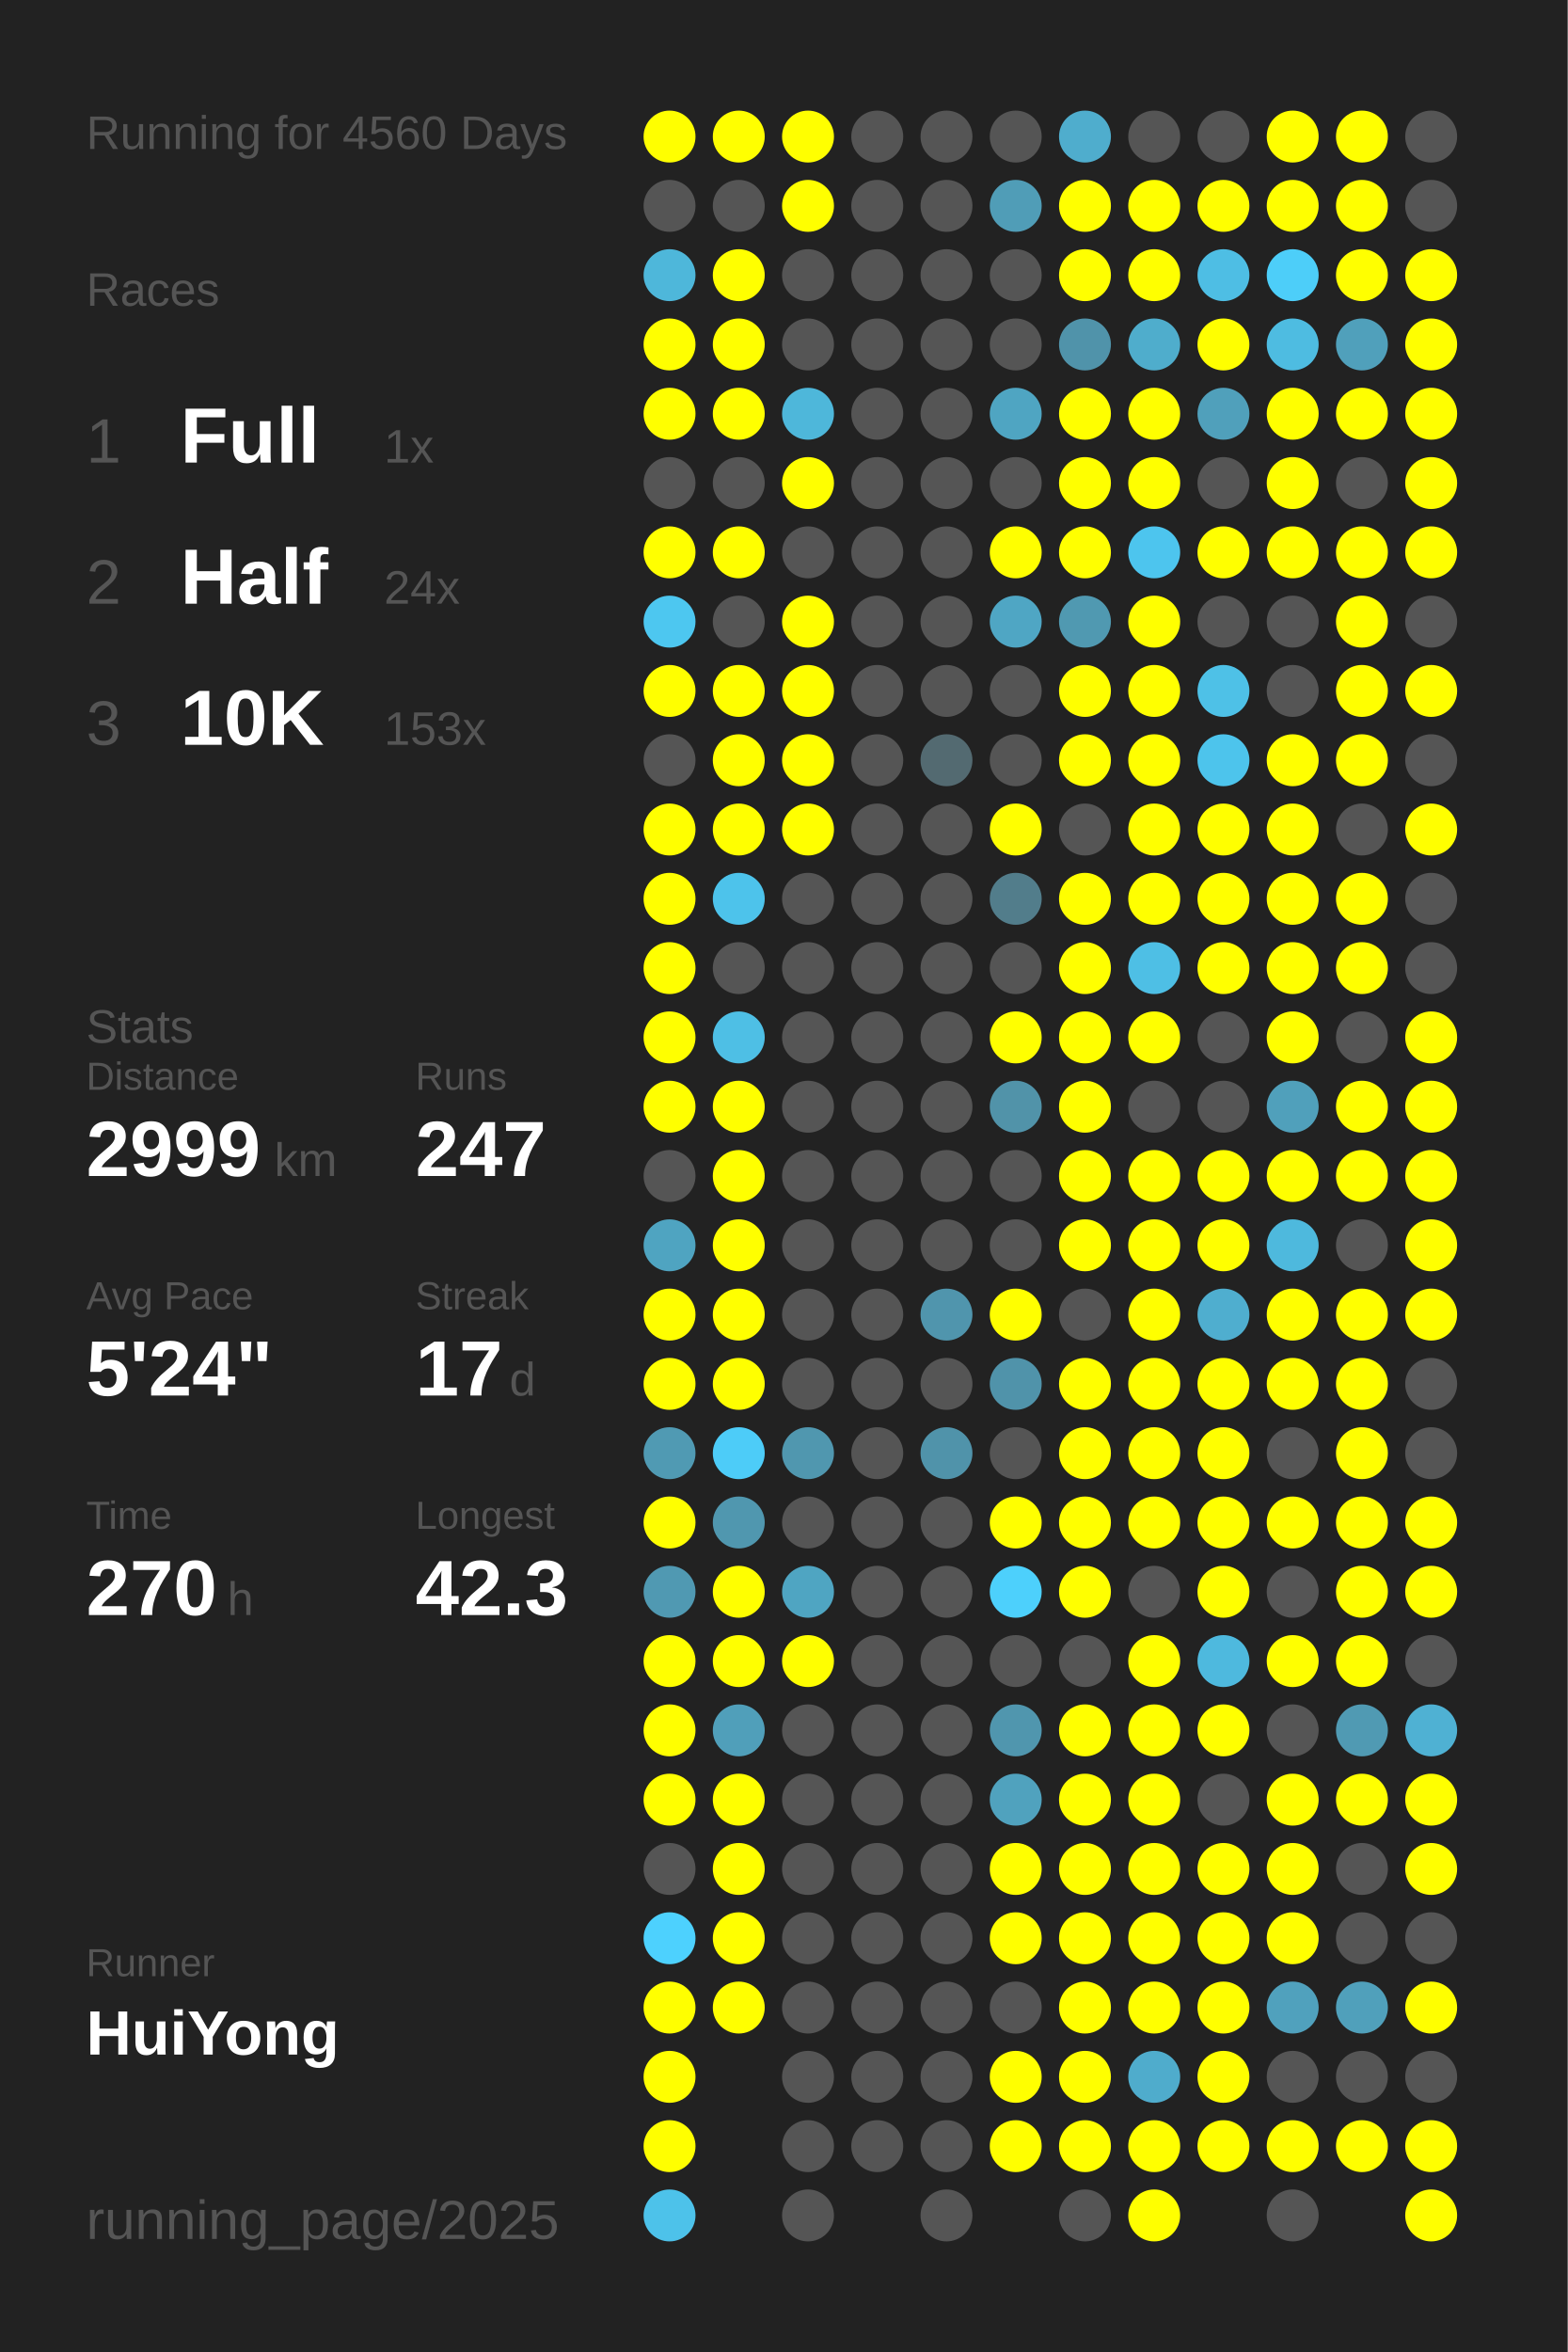
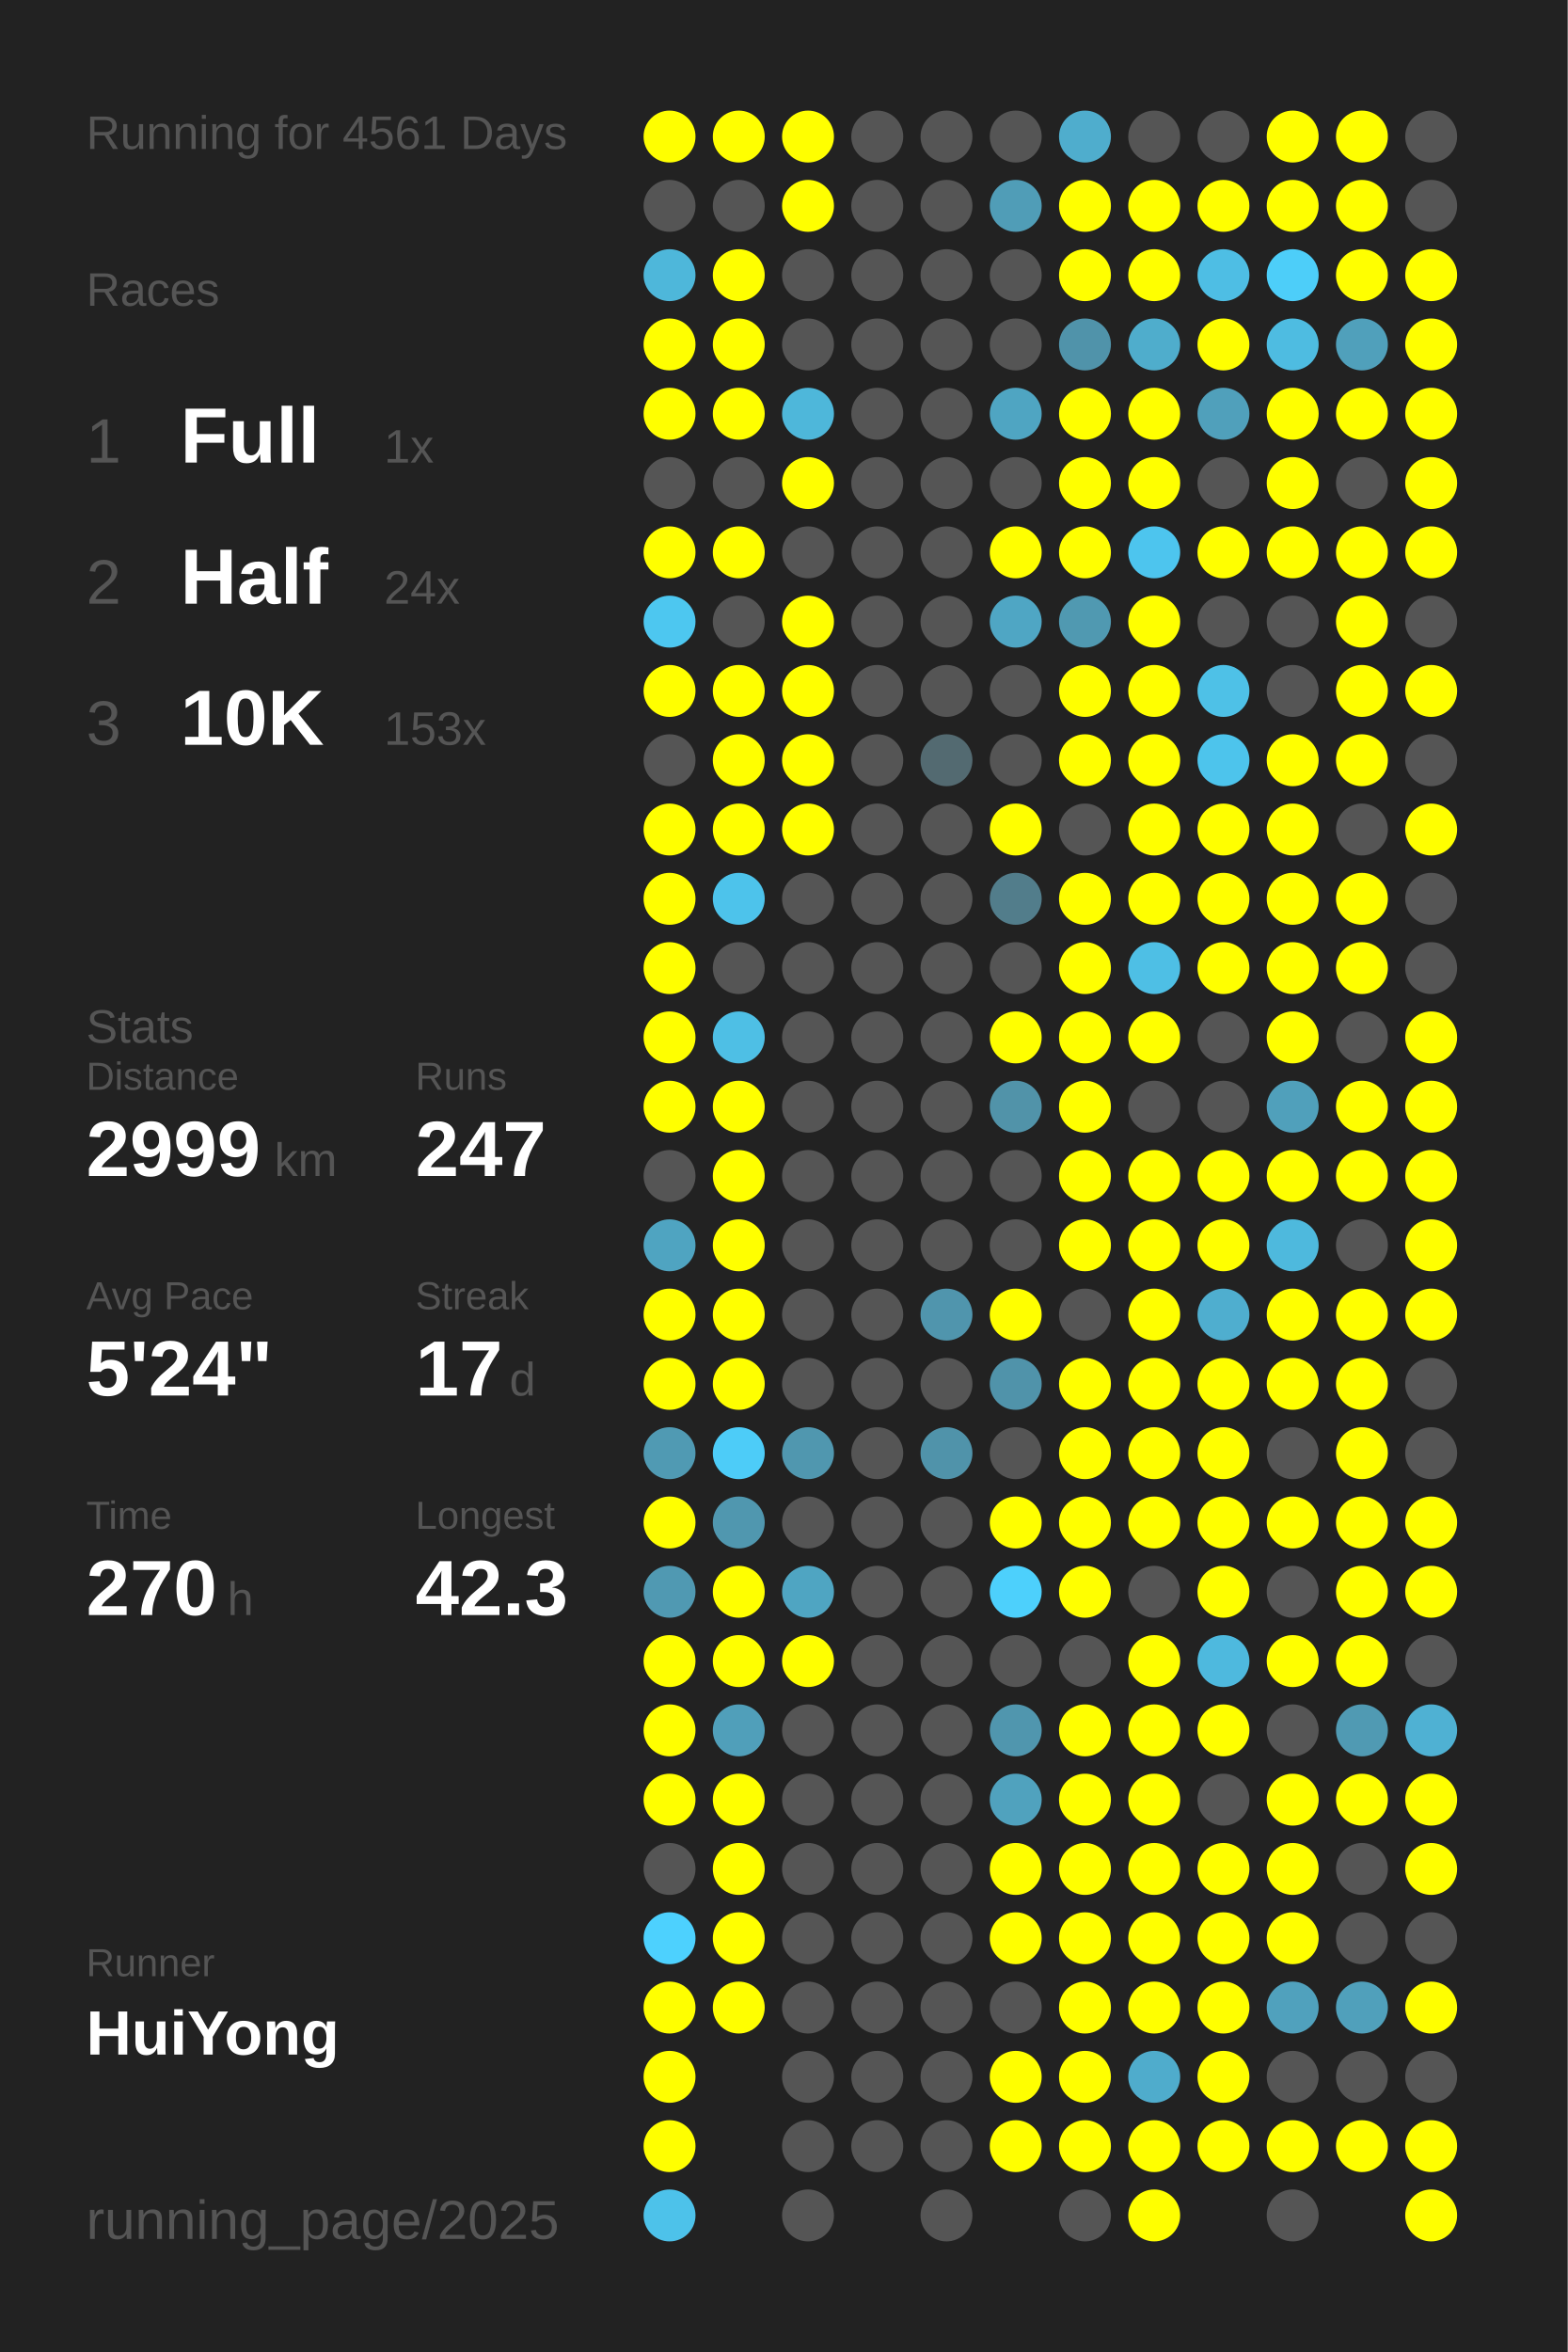
<svg xmlns="http://www.w3.org/2000/svg" baseProfile="full" height="300mm" version="1.1" viewBox="0,0,200,300" width="200mm">
  <defs />
  <rect fill="#222222" height="300" width="200" x="0" y="0" />
-   <text fill="#555555" style="font-size:6px; font-family:Arial;" x="11" y="19">Running for 4560 Days</text>
+   <text fill="#555555" style="font-size:6px; font-family:Arial;" x="11" y="19">Running for 4561 Days</text>
  <text fill="#555555" style="font-size:6px; font-family:Arial;" x="11" y="39">Races</text>
  <text fill="#555555" style="font-size:8px; font-family:Arial;" x="11" y="59">1</text>
  <text fill="#FFFFFF" style="font-size:10px; font-family:Arial; font-weight:bold;" x="23" y="59">Full</text>
  <text fill="#555555" style="font-size:6px; font-family:Arial;" x="49" y="59">1x</text>
  <text fill="#555555" style="font-size:8px; font-family:Arial;" x="11" y="77">2</text>
  <text fill="#FFFFFF" style="font-size:10px; font-family:Arial; font-weight:bold;" x="23" y="77">Half</text>
  <text fill="#555555" style="font-size:6px; font-family:Arial;" x="49" y="77">24x</text>
  <text fill="#555555" style="font-size:8px; font-family:Arial;" x="11" y="95">3</text>
  <text fill="#FFFFFF" style="font-size:10px; font-family:Arial; font-weight:bold;" x="23" y="95">10K</text>
  <text fill="#555555" style="font-size:6px; font-family:Arial;" x="49" y="95">153x</text>
  <text fill="#555555" style="font-size:6px; font-family:Arial;" x="11" y="133">Stats</text>
  <text fill="#555555" style="font-size:5px; font-family:Arial;" x="11" y="139">Distance</text>
  <text fill="#FFFFFF" style="font-size:10px; font-family:Arial; font-weight:bold;" x="11" y="150">2999</text>
  <text fill="#555555" style="font-size:6px; font-family:Arial;" x="35" y="150">km</text>
  <text fill="#555555" style="font-size:5px; font-family:Arial;" x="53" y="139">Runs</text>
  <text fill="#FFFFFF" style="font-size:10px; font-family:Arial; font-weight:bold;" x="53" y="150">247</text>
  <text fill="#555555" style="font-size:5px; font-family:Arial;" x="11" y="167">Avg Pace</text>
  <text fill="#FFFFFF" style="font-size:10px; font-family:Arial; font-weight:bold;" x="11" y="178">5'24"</text>
  <text fill="#555555" style="font-size:5px; font-family:Arial;" x="53" y="167">Streak</text>
  <text fill="#FFFFFF" style="font-size:10px; font-family:Arial; font-weight:bold;" x="53" y="178">17</text>
  <text fill="#555555" style="font-size:6px; font-family:Arial;" x="65" y="178">d</text>
  <text fill="#555555" style="font-size:5px; font-family:Arial;" x="11" y="195">Time</text>
  <text fill="#FFFFFF" style="font-size:10px; font-family:Arial; font-weight:bold;" x="11" y="206">270</text>
  <text fill="#555555" style="font-size:6px; font-family:Arial;" x="29" y="206">h</text>
  <text fill="#555555" style="font-size:5px; font-family:Arial;" x="53" y="195">Longest</text>
  <text fill="#FFFFFF" style="font-size:10px; font-family:Arial; font-weight:bold;" x="53" y="206">42.3</text>
  <text fill="#555555" style="font-size:5px; font-family:Arial;" x="11" y="252.065">Runner</text>
  <text fill="#FFFFFF" style="font-size:8px; font-family:Arial; font-weight:bold;" x="11" y="262.065">HuiYong</text>
  <text fill="#555555" style="font-size:7px; font-family:Arial;" x="11" y="285.581">running_page/2025</text>
  <circle cx="85.417" cy="17.419" fill="#FFFF00" r="3.312" />
  <circle cx="85.417" cy="26.258" fill="#555555" r="3.312" />
  <circle cx="85.417" cy="35.097" fill="#4eb7da" r="3.312" />
  <circle cx="85.417" cy="43.935" fill="#FFFF00" r="3.312" />
  <circle cx="85.417" cy="52.774" fill="#FFFF00" r="3.312" />
  <circle cx="85.417" cy="61.613" fill="#555555" r="3.312" />
  <circle cx="85.417" cy="70.452" fill="#FFFF00" r="3.312" />
  <circle cx="85.417" cy="79.29" fill="#4dc7f0" r="3.312" />
  <circle cx="85.417" cy="88.129" fill="#FFFF00" r="3.312" />
  <circle cx="85.417" cy="96.968" fill="#555555" r="3.312" />
  <circle cx="85.417" cy="105.806" fill="#FFFF00" r="3.312" />
  <circle cx="85.417" cy="114.645" fill="#FFFF00" r="3.312" />
  <circle cx="85.417" cy="123.484" fill="#FFFF00" r="3.312" />
  <circle cx="85.417" cy="132.323" fill="#FFFF00" r="3.312" />
  <circle cx="85.417" cy="141.161" fill="#FFFF00" r="3.312" />
  <circle cx="85.417" cy="150" fill="#555555" r="3.312" />
  <circle cx="85.417" cy="158.839" fill="#4fa4c1" r="3.312" />
  <circle cx="85.417" cy="167.677" fill="#FFFF00" r="3.312" />
  <circle cx="85.417" cy="176.516" fill="#FFFF00" r="3.312" />
  <circle cx="85.417" cy="185.355" fill="#509ab3" r="3.312" />
  <circle cx="85.417" cy="194.194" fill="#FFFF00" r="3.312" />
  <circle cx="85.417" cy="203.032" fill="#5099b2" r="3.312" />
  <circle cx="85.417" cy="211.871" fill="#FFFF00" r="3.312" />
  <circle cx="85.417" cy="220.71" fill="#FFFF00" r="3.312" />
  <circle cx="85.417" cy="229.548" fill="#FFFF00" r="3.312" />
  <circle cx="85.417" cy="238.387" fill="#555555" r="3.312" />
  <circle cx="85.417" cy="247.226" fill="#4dd1fe" r="3.312" />
  <circle cx="85.417" cy="256.065" fill="#FFFF00" r="3.312" />
  <circle cx="85.417" cy="264.903" fill="#FFFF00" r="3.312" />
  <circle cx="85.417" cy="273.742" fill="#FFFF00" r="3.312" />
  <circle cx="85.417" cy="282.581" fill="#4dc2ea" r="3.312" />
  <circle cx="94.25" cy="17.419" fill="#FFFF00" r="3.312" />
  <circle cx="94.25" cy="26.258" fill="#555555" r="3.312" />
  <circle cx="94.25" cy="35.097" fill="#FFFF00" r="3.312" />
  <circle cx="94.25" cy="43.935" fill="#FFFF00" r="3.312" />
  <circle cx="94.25" cy="52.774" fill="#FFFF00" r="3.312" />
  <circle cx="94.25" cy="61.613" fill="#555555" r="3.312" />
  <circle cx="94.25" cy="70.452" fill="#FFFF00" r="3.312" />
  <circle cx="94.25" cy="79.29" fill="#555555" r="3.312" />
  <circle cx="94.25" cy="88.129" fill="#FFFF00" r="3.312" />
  <circle cx="94.25" cy="96.968" fill="#FFFF00" r="3.312" />
  <circle cx="94.25" cy="105.806" fill="#FFFF00" r="3.312" />
  <circle cx="94.25" cy="114.645" fill="#4dc3eb" r="3.312" />
  <circle cx="94.25" cy="123.484" fill="#555555" r="3.312" />
  <circle cx="94.25" cy="132.323" fill="#4ebfe5" r="3.312" />
  <circle cx="94.25" cy="141.161" fill="#FFFF00" r="3.312" />
  <circle cx="94.25" cy="150" fill="#FFFF00" r="3.312" />
  <circle cx="94.25" cy="158.839" fill="#FFFF00" r="3.312" />
  <circle cx="94.25" cy="167.677" fill="#FFFF00" r="3.312" />
  <circle cx="94.25" cy="176.516" fill="#FFFF00" r="3.312" />
  <circle cx="94.25" cy="185.355" fill="#4dccf8" r="3.312" />
  <circle cx="94.25" cy="194.194" fill="#5097af" r="3.312" />
  <circle cx="94.25" cy="203.032" fill="#FFFF00" r="3.312" />
  <circle cx="94.25" cy="211.871" fill="#FFFF00" r="3.312" />
  <circle cx="94.25" cy="220.71" fill="#509fba" r="3.312" />
  <circle cx="94.25" cy="229.548" fill="#FFFF00" r="3.312" />
  <circle cx="94.25" cy="238.387" fill="#FFFF00" r="3.312" />
  <circle cx="94.25" cy="247.226" fill="#FFFF00" r="3.312" />
  <circle cx="94.25" cy="256.065" fill="#FFFF00" r="3.312" />
  <circle cx="103.083" cy="17.419" fill="#FFFF00" r="3.312" />
  <circle cx="103.083" cy="26.258" fill="#FFFF00" r="3.312" />
  <circle cx="103.083" cy="35.097" fill="#555555" r="3.312" />
  <circle cx="103.083" cy="43.935" fill="#555555" r="3.312" />
  <circle cx="103.083" cy="52.774" fill="#4eb7da" r="3.312" />
  <circle cx="103.083" cy="61.613" fill="#FFFF00" r="3.312" />
  <circle cx="103.083" cy="70.452" fill="#555555" r="3.312" />
  <circle cx="103.083" cy="79.29" fill="#FFFF00" r="3.312" />
  <circle cx="103.083" cy="88.129" fill="#FFFF00" r="3.312" />
  <circle cx="103.083" cy="96.968" fill="#FFFF00" r="3.312" />
  <circle cx="103.083" cy="105.806" fill="#FFFF00" r="3.312" />
  <circle cx="103.083" cy="114.645" fill="#555555" r="3.312" />
  <circle cx="103.083" cy="123.484" fill="#555555" r="3.312" />
  <circle cx="103.083" cy="132.323" fill="#555555" r="3.312" />
  <circle cx="103.083" cy="141.161" fill="#555555" r="3.312" />
  <circle cx="103.083" cy="150" fill="#555555" r="3.312" />
  <circle cx="103.083" cy="158.839" fill="#555555" r="3.312" />
  <circle cx="103.083" cy="167.677" fill="#555555" r="3.312" />
  <circle cx="103.083" cy="176.516" fill="#555555" r="3.312" />
  <circle cx="103.083" cy="185.355" fill="#5097af" r="3.312" />
  <circle cx="103.083" cy="194.194" fill="#555555" r="3.312" />
  <circle cx="103.083" cy="203.032" fill="#4fa5c2" r="3.312" />
  <circle cx="103.083" cy="211.871" fill="#FFFF00" r="3.312" />
  <circle cx="103.083" cy="220.71" fill="#555555" r="3.312" />
  <circle cx="103.083" cy="229.548" fill="#555555" r="3.312" />
  <circle cx="103.083" cy="238.387" fill="#555555" r="3.312" />
  <circle cx="103.083" cy="247.226" fill="#555555" r="3.312" />
  <circle cx="103.083" cy="256.065" fill="#555555" r="3.312" />
  <circle cx="103.083" cy="264.903" fill="#555555" r="3.312" />
  <circle cx="103.083" cy="273.742" fill="#555555" r="3.312" />
  <circle cx="103.083" cy="282.581" fill="#555555" r="3.312" />
  <circle cx="111.917" cy="17.419" fill="#555555" r="3.312" />
  <circle cx="111.917" cy="26.258" fill="#555555" r="3.312" />
  <circle cx="111.917" cy="35.097" fill="#555555" r="3.312" />
  <circle cx="111.917" cy="43.935" fill="#555555" r="3.312" />
  <circle cx="111.917" cy="52.774" fill="#555555" r="3.312" />
  <circle cx="111.917" cy="61.613" fill="#555555" r="3.312" />
  <circle cx="111.917" cy="70.452" fill="#555555" r="3.312" />
  <circle cx="111.917" cy="79.29" fill="#555555" r="3.312" />
  <circle cx="111.917" cy="88.129" fill="#555555" r="3.312" />
  <circle cx="111.917" cy="96.968" fill="#555555" r="3.312" />
  <circle cx="111.917" cy="105.806" fill="#555555" r="3.312" />
  <circle cx="111.917" cy="114.645" fill="#555555" r="3.312" />
  <circle cx="111.917" cy="123.484" fill="#555555" r="3.312" />
  <circle cx="111.917" cy="132.323" fill="#555555" r="3.312" />
  <circle cx="111.917" cy="141.161" fill="#555555" r="3.312" />
  <circle cx="111.917" cy="150" fill="#555555" r="3.312" />
  <circle cx="111.917" cy="158.839" fill="#555555" r="3.312" />
  <circle cx="111.917" cy="167.677" fill="#555555" r="3.312" />
  <circle cx="111.917" cy="176.516" fill="#555555" r="3.312" />
  <circle cx="111.917" cy="185.355" fill="#555555" r="3.312" />
  <circle cx="111.917" cy="194.194" fill="#555555" r="3.312" />
  <circle cx="111.917" cy="203.032" fill="#555555" r="3.312" />
  <circle cx="111.917" cy="211.871" fill="#555555" r="3.312" />
  <circle cx="111.917" cy="220.71" fill="#555555" r="3.312" />
  <circle cx="111.917" cy="229.548" fill="#555555" r="3.312" />
  <circle cx="111.917" cy="238.387" fill="#555555" r="3.312" />
  <circle cx="111.917" cy="247.226" fill="#555555" r="3.312" />
  <circle cx="111.917" cy="256.065" fill="#555555" r="3.312" />
  <circle cx="111.917" cy="264.903" fill="#555555" r="3.312" />
  <circle cx="111.917" cy="273.742" fill="#555555" r="3.312" />
  <circle cx="120.75" cy="17.419" fill="#555555" r="3.312" />
  <circle cx="120.75" cy="26.258" fill="#555555" r="3.312" />
  <circle cx="120.75" cy="35.097" fill="#555555" r="3.312" />
  <circle cx="120.75" cy="43.935" fill="#555555" r="3.312" />
  <circle cx="120.75" cy="52.774" fill="#555555" r="3.312" />
  <circle cx="120.75" cy="61.613" fill="#555555" r="3.312" />
  <circle cx="120.75" cy="70.452" fill="#555555" r="3.312" />
  <circle cx="120.75" cy="79.29" fill="#555555" r="3.312" />
  <circle cx="120.75" cy="88.129" fill="#555555" r="3.312" />
  <circle cx="120.75" cy="96.968" fill="#536a71" r="3.312" />
  <circle cx="120.75" cy="105.806" fill="#555555" r="3.312" />
  <circle cx="120.75" cy="114.645" fill="#555555" r="3.312" />
  <circle cx="120.75" cy="123.484" fill="#555555" r="3.312" />
  <circle cx="120.75" cy="132.323" fill="#555555" r="3.312" />
  <circle cx="120.75" cy="141.161" fill="#555555" r="3.312" />
  <circle cx="120.75" cy="150" fill="#555555" r="3.312" />
  <circle cx="120.75" cy="158.839" fill="#555555" r="3.312" />
  <circle cx="120.75" cy="167.677" fill="#5095ad" r="3.312" />
  <circle cx="120.75" cy="176.516" fill="#555555" r="3.312" />
  <circle cx="120.75" cy="185.355" fill="#5093aa" r="3.312" />
  <circle cx="120.75" cy="194.194" fill="#555555" r="3.312" />
  <circle cx="120.75" cy="203.032" fill="#555555" r="3.312" />
  <circle cx="120.75" cy="211.871" fill="#555555" r="3.312" />
  <circle cx="120.75" cy="220.71" fill="#555555" r="3.312" />
  <circle cx="120.75" cy="229.548" fill="#555555" r="3.312" />
  <circle cx="120.75" cy="238.387" fill="#555555" r="3.312" />
  <circle cx="120.75" cy="247.226" fill="#555555" r="3.312" />
  <circle cx="120.75" cy="256.065" fill="#555555" r="3.312" />
  <circle cx="120.75" cy="264.903" fill="#555555" r="3.312" />
  <circle cx="120.75" cy="273.742" fill="#555555" r="3.312" />
  <circle cx="120.75" cy="282.581" fill="#555555" r="3.312" />
  <circle cx="129.583" cy="17.419" fill="#555555" r="3.312" />
  <circle cx="129.583" cy="26.258" fill="#509db7" r="3.312" />
  <circle cx="129.583" cy="35.097" fill="#555555" r="3.312" />
  <circle cx="129.583" cy="43.935" fill="#555555" r="3.312" />
  <circle cx="129.583" cy="52.774" fill="#4fa5c2" r="3.312" />
  <circle cx="129.583" cy="61.613" fill="#555555" r="3.312" />
  <circle cx="129.583" cy="70.452" fill="#FFFF00" r="3.312" />
  <circle cx="129.583" cy="79.29" fill="#4fa6c4" r="3.312" />
  <circle cx="129.583" cy="88.129" fill="#555555" r="3.312" />
  <circle cx="129.583" cy="96.968" fill="#555555" r="3.312" />
  <circle cx="129.583" cy="105.806" fill="#FFFF00" r="3.312" />
  <circle cx="129.583" cy="114.645" fill="#527d8b" r="3.312" />
  <circle cx="129.583" cy="123.484" fill="#555555" r="3.312" />
  <circle cx="129.583" cy="132.323" fill="#FFFF00" r="3.312" />
  <circle cx="129.583" cy="141.161" fill="#5193a9" r="3.312" />
  <circle cx="129.583" cy="150" fill="#555555" r="3.312" />
  <circle cx="129.583" cy="158.839" fill="#555555" r="3.312" />
  <circle cx="129.583" cy="167.677" fill="#FFFF00" r="3.312" />
  <circle cx="129.583" cy="176.516" fill="#5093aa" r="3.312" />
  <circle cx="129.583" cy="185.355" fill="#555555" r="3.312" />
  <circle cx="129.583" cy="194.194" fill="#FFFF00" r="3.312" />
  <circle cx="129.583" cy="203.032" fill="#4dd0fc" r="3.312" />
  <circle cx="129.583" cy="211.871" fill="#555555" r="3.312" />
  <circle cx="129.583" cy="220.71" fill="#5096ae" r="3.312" />
  <circle cx="129.583" cy="229.548" fill="#50a2be" r="3.312" />
  <circle cx="129.583" cy="238.387" fill="#FFFF00" r="3.312" />
  <circle cx="129.583" cy="247.226" fill="#FFFF00" r="3.312" />
  <circle cx="129.583" cy="256.065" fill="#555555" r="3.312" />
  <circle cx="129.583" cy="264.903" fill="#FFFF00" r="3.312" />
  <circle cx="129.583" cy="273.742" fill="#FFFF00" r="3.312" />
  <circle cx="138.417" cy="17.419" fill="#4fadcd" r="3.312" />
  <circle cx="138.417" cy="26.258" fill="#FFFF00" r="3.312" />
  <circle cx="138.417" cy="35.097" fill="#FFFF00" r="3.312" />
  <circle cx="138.417" cy="43.935" fill="#5093aa" r="3.312" />
  <circle cx="138.417" cy="52.774" fill="#FFFF00" r="3.312" />
  <circle cx="138.417" cy="61.613" fill="#FFFF00" r="3.312" />
  <circle cx="138.417" cy="70.452" fill="#FFFF00" r="3.312" />
  <circle cx="138.417" cy="79.29" fill="#5099b1" r="3.312" />
  <circle cx="138.417" cy="88.129" fill="#FFFF00" r="3.312" />
  <circle cx="138.417" cy="96.968" fill="#FFFF00" r="3.312" />
  <circle cx="138.417" cy="105.806" fill="#555555" r="3.312" />
  <circle cx="138.417" cy="114.645" fill="#FFFF00" r="3.312" />
  <circle cx="138.417" cy="123.484" fill="#FFFF00" r="3.312" />
  <circle cx="138.417" cy="132.323" fill="#FFFF00" r="3.312" />
  <circle cx="138.417" cy="141.161" fill="#FFFF00" r="3.312" />
  <circle cx="138.417" cy="150" fill="#FFFF00" r="3.312" />
  <circle cx="138.417" cy="158.839" fill="#FFFF00" r="3.312" />
  <circle cx="138.417" cy="167.677" fill="#555555" r="3.312" />
  <circle cx="138.417" cy="176.516" fill="#FFFF00" r="3.312" />
  <circle cx="138.417" cy="185.355" fill="#FFFF00" r="3.312" />
  <circle cx="138.417" cy="194.194" fill="#FFFF00" r="3.312" />
  <circle cx="138.417" cy="203.032" fill="#FFFF00" r="3.312" />
  <circle cx="138.417" cy="211.871" fill="#555555" r="3.312" />
  <circle cx="138.417" cy="220.71" fill="#FFFF00" r="3.312" />
  <circle cx="138.417" cy="229.548" fill="#FFFF00" r="3.312" />
  <circle cx="138.417" cy="238.387" fill="#FFFF00" r="3.312" />
  <circle cx="138.417" cy="247.226" fill="#FFFF00" r="3.312" />
  <circle cx="138.417" cy="256.065" fill="#FFFF00" r="3.312" />
  <circle cx="138.417" cy="264.903" fill="#FFFF00" r="3.312" />
  <circle cx="138.417" cy="273.742" fill="#FFFF00" r="3.312" />
  <circle cx="138.417" cy="282.581" fill="#555555" r="3.312" />
  <circle cx="147.25" cy="17.419" fill="#555555" r="3.312" />
  <circle cx="147.25" cy="26.258" fill="#FFFF00" r="3.312" />
  <circle cx="147.25" cy="35.097" fill="#FFFF00" r="3.312" />
  <circle cx="147.25" cy="43.935" fill="#4fadcc" r="3.312" />
  <circle cx="147.25" cy="52.774" fill="#FFFF00" r="3.312" />
  <circle cx="147.25" cy="61.613" fill="#FFFF00" r="3.312" />
  <circle cx="147.25" cy="70.452" fill="#4dc5ee" r="3.312" />
  <circle cx="147.25" cy="79.29" fill="#FFFF00" r="3.312" />
  <circle cx="147.25" cy="88.129" fill="#FFFF00" r="3.312" />
  <circle cx="147.25" cy="96.968" fill="#FFFF00" r="3.312" />
  <circle cx="147.25" cy="105.806" fill="#FFFF00" r="3.312" />
  <circle cx="147.25" cy="114.645" fill="#FFFF00" r="3.312" />
  <circle cx="147.25" cy="123.484" fill="#4ebfe5" r="3.312" />
  <circle cx="147.25" cy="132.323" fill="#FFFF00" r="3.312" />
  <circle cx="147.25" cy="141.161" fill="#555555" r="3.312" />
  <circle cx="147.25" cy="150" fill="#FFFF00" r="3.312" />
  <circle cx="147.25" cy="158.839" fill="#FFFF00" r="3.312" />
  <circle cx="147.25" cy="167.677" fill="#FFFF00" r="3.312" />
  <circle cx="147.25" cy="176.516" fill="#FFFF00" r="3.312" />
  <circle cx="147.25" cy="185.355" fill="#FFFF00" r="3.312" />
  <circle cx="147.25" cy="194.194" fill="#FFFF00" r="3.312" />
  <circle cx="147.25" cy="203.032" fill="#555555" r="3.312" />
  <circle cx="147.25" cy="211.871" fill="#FFFF00" r="3.312" />
  <circle cx="147.25" cy="220.71" fill="#FFFF00" r="3.312" />
  <circle cx="147.25" cy="229.548" fill="#FFFF00" r="3.312" />
  <circle cx="147.25" cy="238.387" fill="#FFFF00" r="3.312" />
  <circle cx="147.25" cy="247.226" fill="#FFFF00" r="3.312" />
  <circle cx="147.25" cy="256.065" fill="#FFFF00" r="3.312" />
  <circle cx="147.25" cy="264.903" fill="#4faccc" r="3.312" />
  <circle cx="147.25" cy="273.742" fill="#FFFF00" r="3.312" />
  <circle cx="147.25" cy="282.581" fill="#FFFF00" r="3.312" />
  <circle cx="156.083" cy="17.419" fill="#555555" r="3.312" />
  <circle cx="156.083" cy="26.258" fill="#FFFF00" r="3.312" />
  <circle cx="156.083" cy="35.097" fill="#4ebee4" r="3.312" />
  <circle cx="156.083" cy="43.935" fill="#FFFF00" r="3.312" />
  <circle cx="156.083" cy="52.774" fill="#50a0bb" r="3.312" />
  <circle cx="156.083" cy="61.613" fill="#555555" r="3.312" />
  <circle cx="156.083" cy="70.452" fill="#FFFF00" r="3.312" />
  <circle cx="156.083" cy="79.29" fill="#555555" r="3.312" />
  <circle cx="156.083" cy="88.129" fill="#4ec1e7" r="3.312" />
  <circle cx="156.083" cy="96.968" fill="#4dc4ec" r="3.312" />
  <circle cx="156.083" cy="105.806" fill="#FFFF00" r="3.312" />
  <circle cx="156.083" cy="114.645" fill="#FFFF00" r="3.312" />
  <circle cx="156.083" cy="123.484" fill="#FFFF00" r="3.312" />
  <circle cx="156.083" cy="132.323" fill="#555555" r="3.312" />
  <circle cx="156.083" cy="141.161" fill="#555555" r="3.312" />
  <circle cx="156.083" cy="150" fill="#FFFF00" r="3.312" />
  <circle cx="156.083" cy="158.839" fill="#FFFF00" r="3.312" />
  <circle cx="156.083" cy="167.677" fill="#4faecf" r="3.312" />
  <circle cx="156.083" cy="176.516" fill="#FFFF00" r="3.312" />
  <circle cx="156.083" cy="185.355" fill="#FFFF00" r="3.312" />
  <circle cx="156.083" cy="194.194" fill="#FFFF00" r="3.312" />
  <circle cx="156.083" cy="203.032" fill="#FFFF00" r="3.312" />
  <circle cx="156.083" cy="211.871" fill="#4eb9de" r="3.312" />
  <circle cx="156.083" cy="220.71" fill="#FFFF00" r="3.312" />
  <circle cx="156.083" cy="229.548" fill="#555555" r="3.312" />
  <circle cx="156.083" cy="238.387" fill="#FFFF00" r="3.312" />
  <circle cx="156.083" cy="247.226" fill="#FFFF00" r="3.312" />
  <circle cx="156.083" cy="256.065" fill="#FFFF00" r="3.312" />
  <circle cx="156.083" cy="264.903" fill="#FFFF00" r="3.312" />
  <circle cx="156.083" cy="273.742" fill="#FFFF00" r="3.312" />
  <circle cx="164.917" cy="17.419" fill="#FFFF00" r="3.312" />
  <circle cx="164.917" cy="26.258" fill="#FFFF00" r="3.312" />
  <circle cx="164.917" cy="35.097" fill="#4dcef9" r="3.312" />
  <circle cx="164.917" cy="43.935" fill="#4ebce1" r="3.312" />
  <circle cx="164.917" cy="52.774" fill="#FFFF00" r="3.312" />
  <circle cx="164.917" cy="61.613" fill="#FFFF00" r="3.312" />
  <circle cx="164.917" cy="70.452" fill="#FFFF00" r="3.312" />
  <circle cx="164.917" cy="79.29" fill="#555555" r="3.312" />
  <circle cx="164.917" cy="88.129" fill="#555555" r="3.312" />
  <circle cx="164.917" cy="96.968" fill="#FFFF00" r="3.312" />
  <circle cx="164.917" cy="105.806" fill="#FFFF00" r="3.312" />
  <circle cx="164.917" cy="114.645" fill="#FFFF00" r="3.312" />
  <circle cx="164.917" cy="123.484" fill="#FFFF00" r="3.312" />
  <circle cx="164.917" cy="132.323" fill="#FFFF00" r="3.312" />
  <circle cx="164.917" cy="141.161" fill="#50a0bb" r="3.312" />
  <circle cx="164.917" cy="150" fill="#FFFF00" r="3.312" />
  <circle cx="164.917" cy="158.839" fill="#4eb9dd" r="3.312" />
  <circle cx="164.917" cy="167.677" fill="#FFFF00" r="3.312" />
  <circle cx="164.917" cy="176.516" fill="#FFFF00" r="3.312" />
  <circle cx="164.917" cy="185.355" fill="#555555" r="3.312" />
  <circle cx="164.917" cy="194.194" fill="#FFFF00" r="3.312" />
  <circle cx="164.917" cy="203.032" fill="#555555" r="3.312" />
  <circle cx="164.917" cy="211.871" fill="#FFFF00" r="3.312" />
  <circle cx="164.917" cy="220.71" fill="#555555" r="3.312" />
  <circle cx="164.917" cy="229.548" fill="#FFFF00" r="3.312" />
  <circle cx="164.917" cy="238.387" fill="#FFFF00" r="3.312" />
  <circle cx="164.917" cy="247.226" fill="#FFFF00" r="3.312" />
  <circle cx="164.917" cy="256.065" fill="#50a1bd" r="3.312" />
  <circle cx="164.917" cy="264.903" fill="#555555" r="3.312" />
  <circle cx="164.917" cy="273.742" fill="#FFFF00" r="3.312" />
  <circle cx="164.917" cy="282.581" fill="#555555" r="3.312" />
  <circle cx="173.75" cy="17.419" fill="#FFFF00" r="3.312" />
  <circle cx="173.75" cy="26.258" fill="#FFFF00" r="3.312" />
  <circle cx="173.75" cy="35.097" fill="#FFFF00" r="3.312" />
  <circle cx="173.75" cy="43.935" fill="#50a0bb" r="3.312" />
  <circle cx="173.75" cy="52.774" fill="#FFFF00" r="3.312" />
  <circle cx="173.75" cy="61.613" fill="#555555" r="3.312" />
  <circle cx="173.75" cy="70.452" fill="#FFFF00" r="3.312" />
  <circle cx="173.75" cy="79.29" fill="#FFFF00" r="3.312" />
  <circle cx="173.75" cy="88.129" fill="#FFFF00" r="3.312" />
  <circle cx="173.75" cy="96.968" fill="#FFFF00" r="3.312" />
  <circle cx="173.75" cy="105.806" fill="#555555" r="3.312" />
  <circle cx="173.75" cy="114.645" fill="#FFFF00" r="3.312" />
  <circle cx="173.75" cy="123.484" fill="#FFFF00" r="3.312" />
  <circle cx="173.75" cy="132.323" fill="#555555" r="3.312" />
  <circle cx="173.75" cy="141.161" fill="#FFFF00" r="3.312" />
  <circle cx="173.75" cy="150" fill="#FFFF00" r="3.312" />
  <circle cx="173.75" cy="158.839" fill="#555555" r="3.312" />
  <circle cx="173.75" cy="167.677" fill="#FFFF00" r="3.312" />
  <circle cx="173.75" cy="176.516" fill="#FFFF00" r="3.312" />
  <circle cx="173.75" cy="185.355" fill="#FFFF00" r="3.312" />
  <circle cx="173.75" cy="194.194" fill="#FFFF00" r="3.312" />
  <circle cx="173.75" cy="203.032" fill="#FFFF00" r="3.312" />
  <circle cx="173.75" cy="211.871" fill="#FFFF00" r="3.312" />
  <circle cx="173.75" cy="220.71" fill="#509ab3" r="3.312" />
  <circle cx="173.75" cy="229.548" fill="#FFFF00" r="3.312" />
  <circle cx="173.75" cy="238.387" fill="#555555" r="3.312" />
  <circle cx="173.75" cy="247.226" fill="#555555" r="3.312" />
  <circle cx="173.75" cy="256.065" fill="#50a0bb" r="3.312" />
  <circle cx="173.75" cy="264.903" fill="#555555" r="3.312" />
  <circle cx="173.75" cy="273.742" fill="#FFFF00" r="3.312" />
  <circle cx="182.583" cy="17.419" fill="#555555" r="3.312" />
  <circle cx="182.583" cy="26.258" fill="#555555" r="3.312" />
  <circle cx="182.583" cy="35.097" fill="#FFFF00" r="3.312" />
  <circle cx="182.583" cy="43.935" fill="#FFFF00" r="3.312" />
  <circle cx="182.583" cy="52.774" fill="#FFFF00" r="3.312" />
  <circle cx="182.583" cy="61.613" fill="#FFFF00" r="3.312" />
  <circle cx="182.583" cy="70.452" fill="#FFFF00" r="3.312" />
  <circle cx="182.583" cy="79.29" fill="#555555" r="3.312" />
  <circle cx="182.583" cy="88.129" fill="#FFFF00" r="3.312" />
  <circle cx="182.583" cy="96.968" fill="#555555" r="3.312" />
  <circle cx="182.583" cy="105.806" fill="#FFFF00" r="3.312" />
  <circle cx="182.583" cy="114.645" fill="#555555" r="3.312" />
  <circle cx="182.583" cy="123.484" fill="#555555" r="3.312" />
  <circle cx="182.583" cy="132.323" fill="#FFFF00" r="3.312" />
  <circle cx="182.583" cy="141.161" fill="#FFFF00" r="3.312" />
  <circle cx="182.583" cy="150" fill="#FFFF00" r="3.312" />
  <circle cx="182.583" cy="158.839" fill="#FFFF00" r="3.312" />
  <circle cx="182.583" cy="167.677" fill="#FFFF00" r="3.312" />
  <circle cx="182.583" cy="176.516" fill="#555555" r="3.312" />
  <circle cx="182.583" cy="185.355" fill="#555555" r="3.312" />
  <circle cx="182.583" cy="194.194" fill="#FFFF00" r="3.312" />
  <circle cx="182.583" cy="203.032" fill="#FFFF00" r="3.312" />
  <circle cx="182.583" cy="211.871" fill="#555555" r="3.312" />
  <circle cx="182.583" cy="220.71" fill="#4fb1d3" r="3.312" />
  <circle cx="182.583" cy="229.548" fill="#FFFF00" r="3.312" />
  <circle cx="182.583" cy="238.387" fill="#FFFF00" r="3.312" />
  <circle cx="182.583" cy="247.226" fill="#555555" r="3.312" />
  <circle cx="182.583" cy="256.065" fill="#FFFF00" r="3.312" />
  <circle cx="182.583" cy="264.903" fill="#555555" r="3.312" />
  <circle cx="182.583" cy="273.742" fill="#FFFF00" r="3.312" />
  <circle cx="182.583" cy="282.581" fill="#FFFF00" r="3.312" />
</svg>
